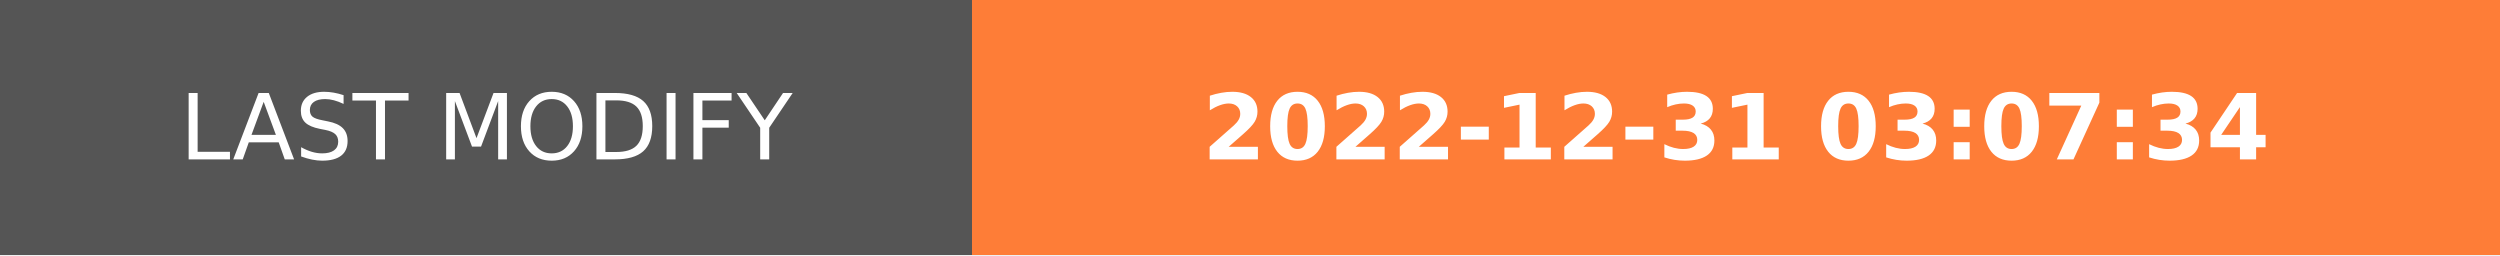
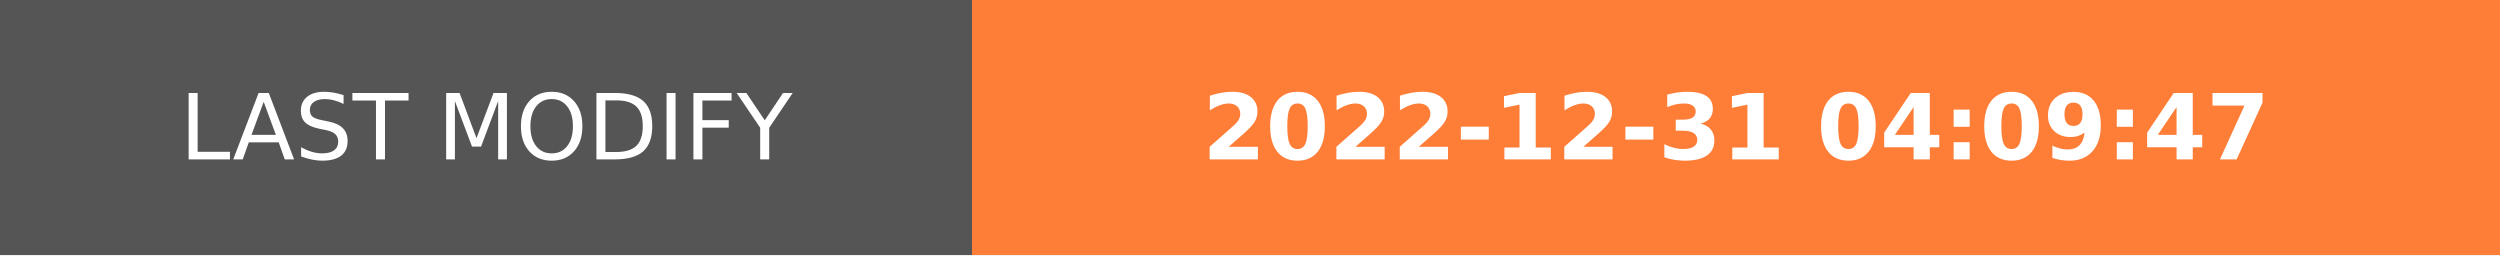
- <svg xmlns="http://www.w3.org/2000/svg" width="274.5" height="28" role="img" aria-label="LAST MODIFY: 2022-12-31 03:07:34">
+ <svg xmlns="http://www.w3.org/2000/svg" width="274.5" height="28" role="img" aria-label="LAST MODIFY: 2022-12-31 04:09:47">
  <g shape-rendering="crispEdges">
    <rect width="106.75" height="28" fill="#555" />
    <rect x="106.75" width="167.75" height="28" fill="#fe7d37" />
  </g>
  <g fill="#fff" text-anchor="middle" font-family="Verdana,Geneva,DejaVu Sans,sans-serif" text-rendering="geometricPrecision" font-size="100">
    <text transform="scale(.1)" x="533.75" y="175" textLength="827.5" fill="#fff">LAST MODIFY</text>
-     <text transform="scale(.1)" x="1906.25" y="175" textLength="1437.5" fill="#fff" font-weight="bold">2022-12-31 03:07:34</text>
+     <text transform="scale(.1)" x="1906.25" y="175" textLength="1437.5" fill="#fff" font-weight="bold">2022-12-31 04:09:47</text>
  </g>
</svg>
